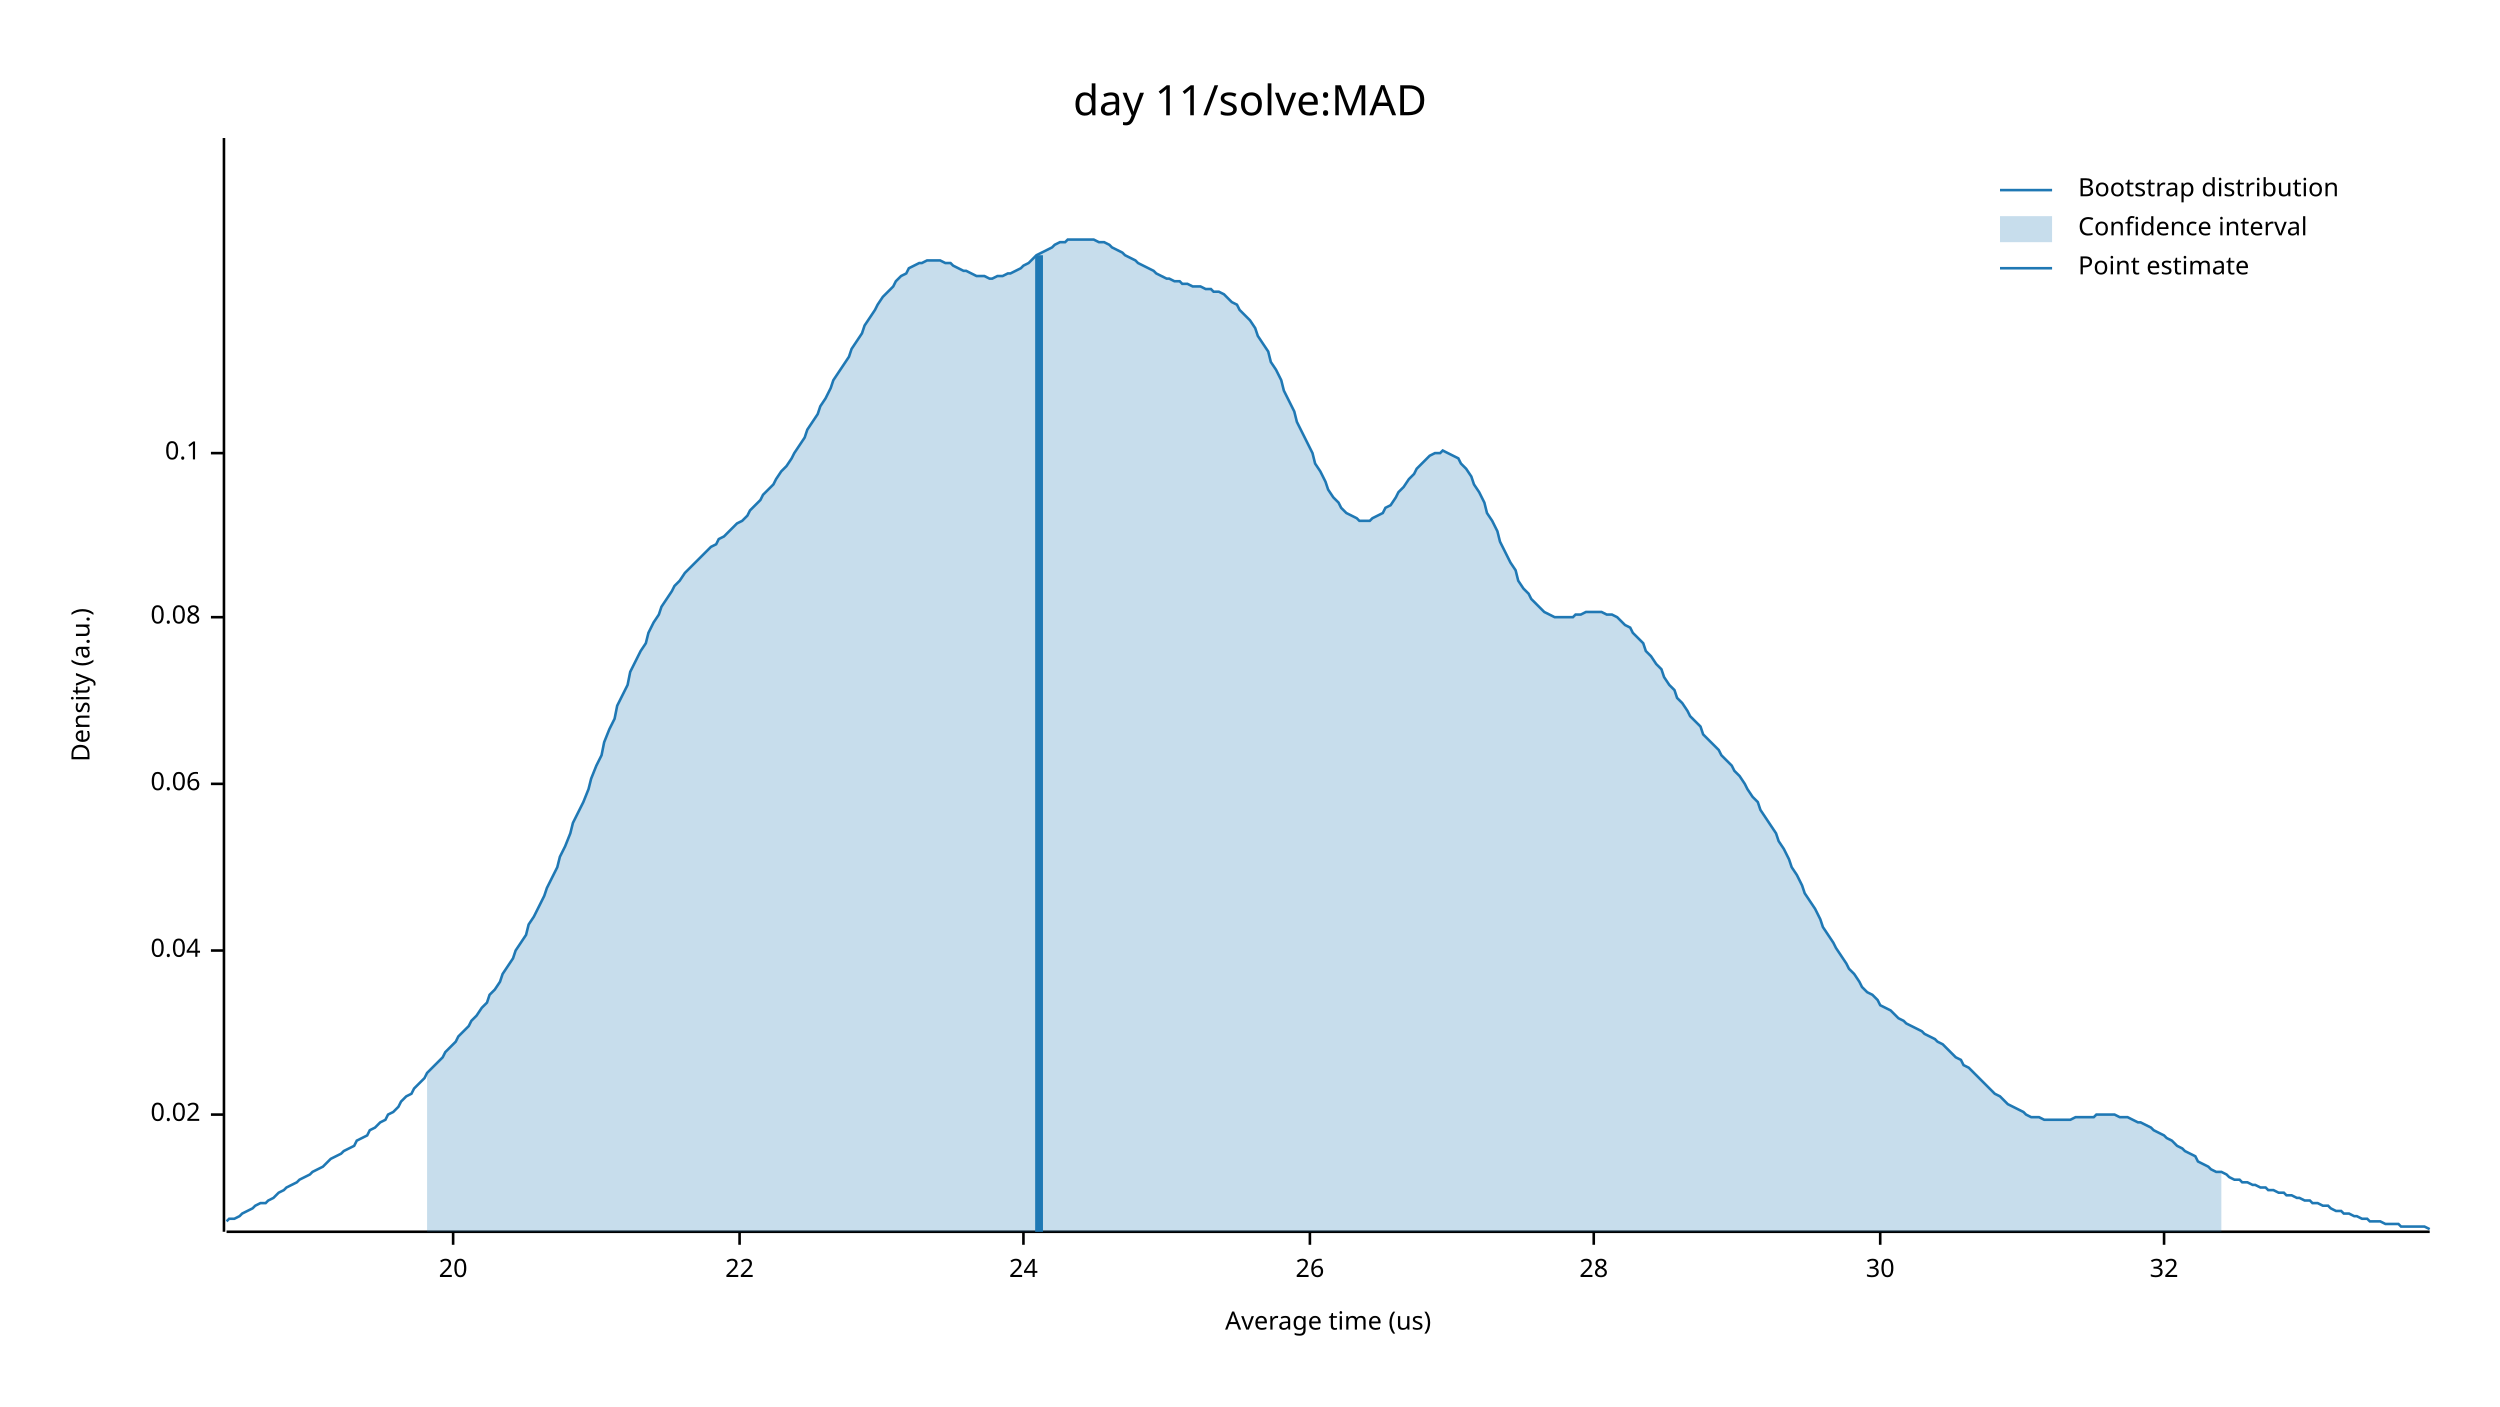
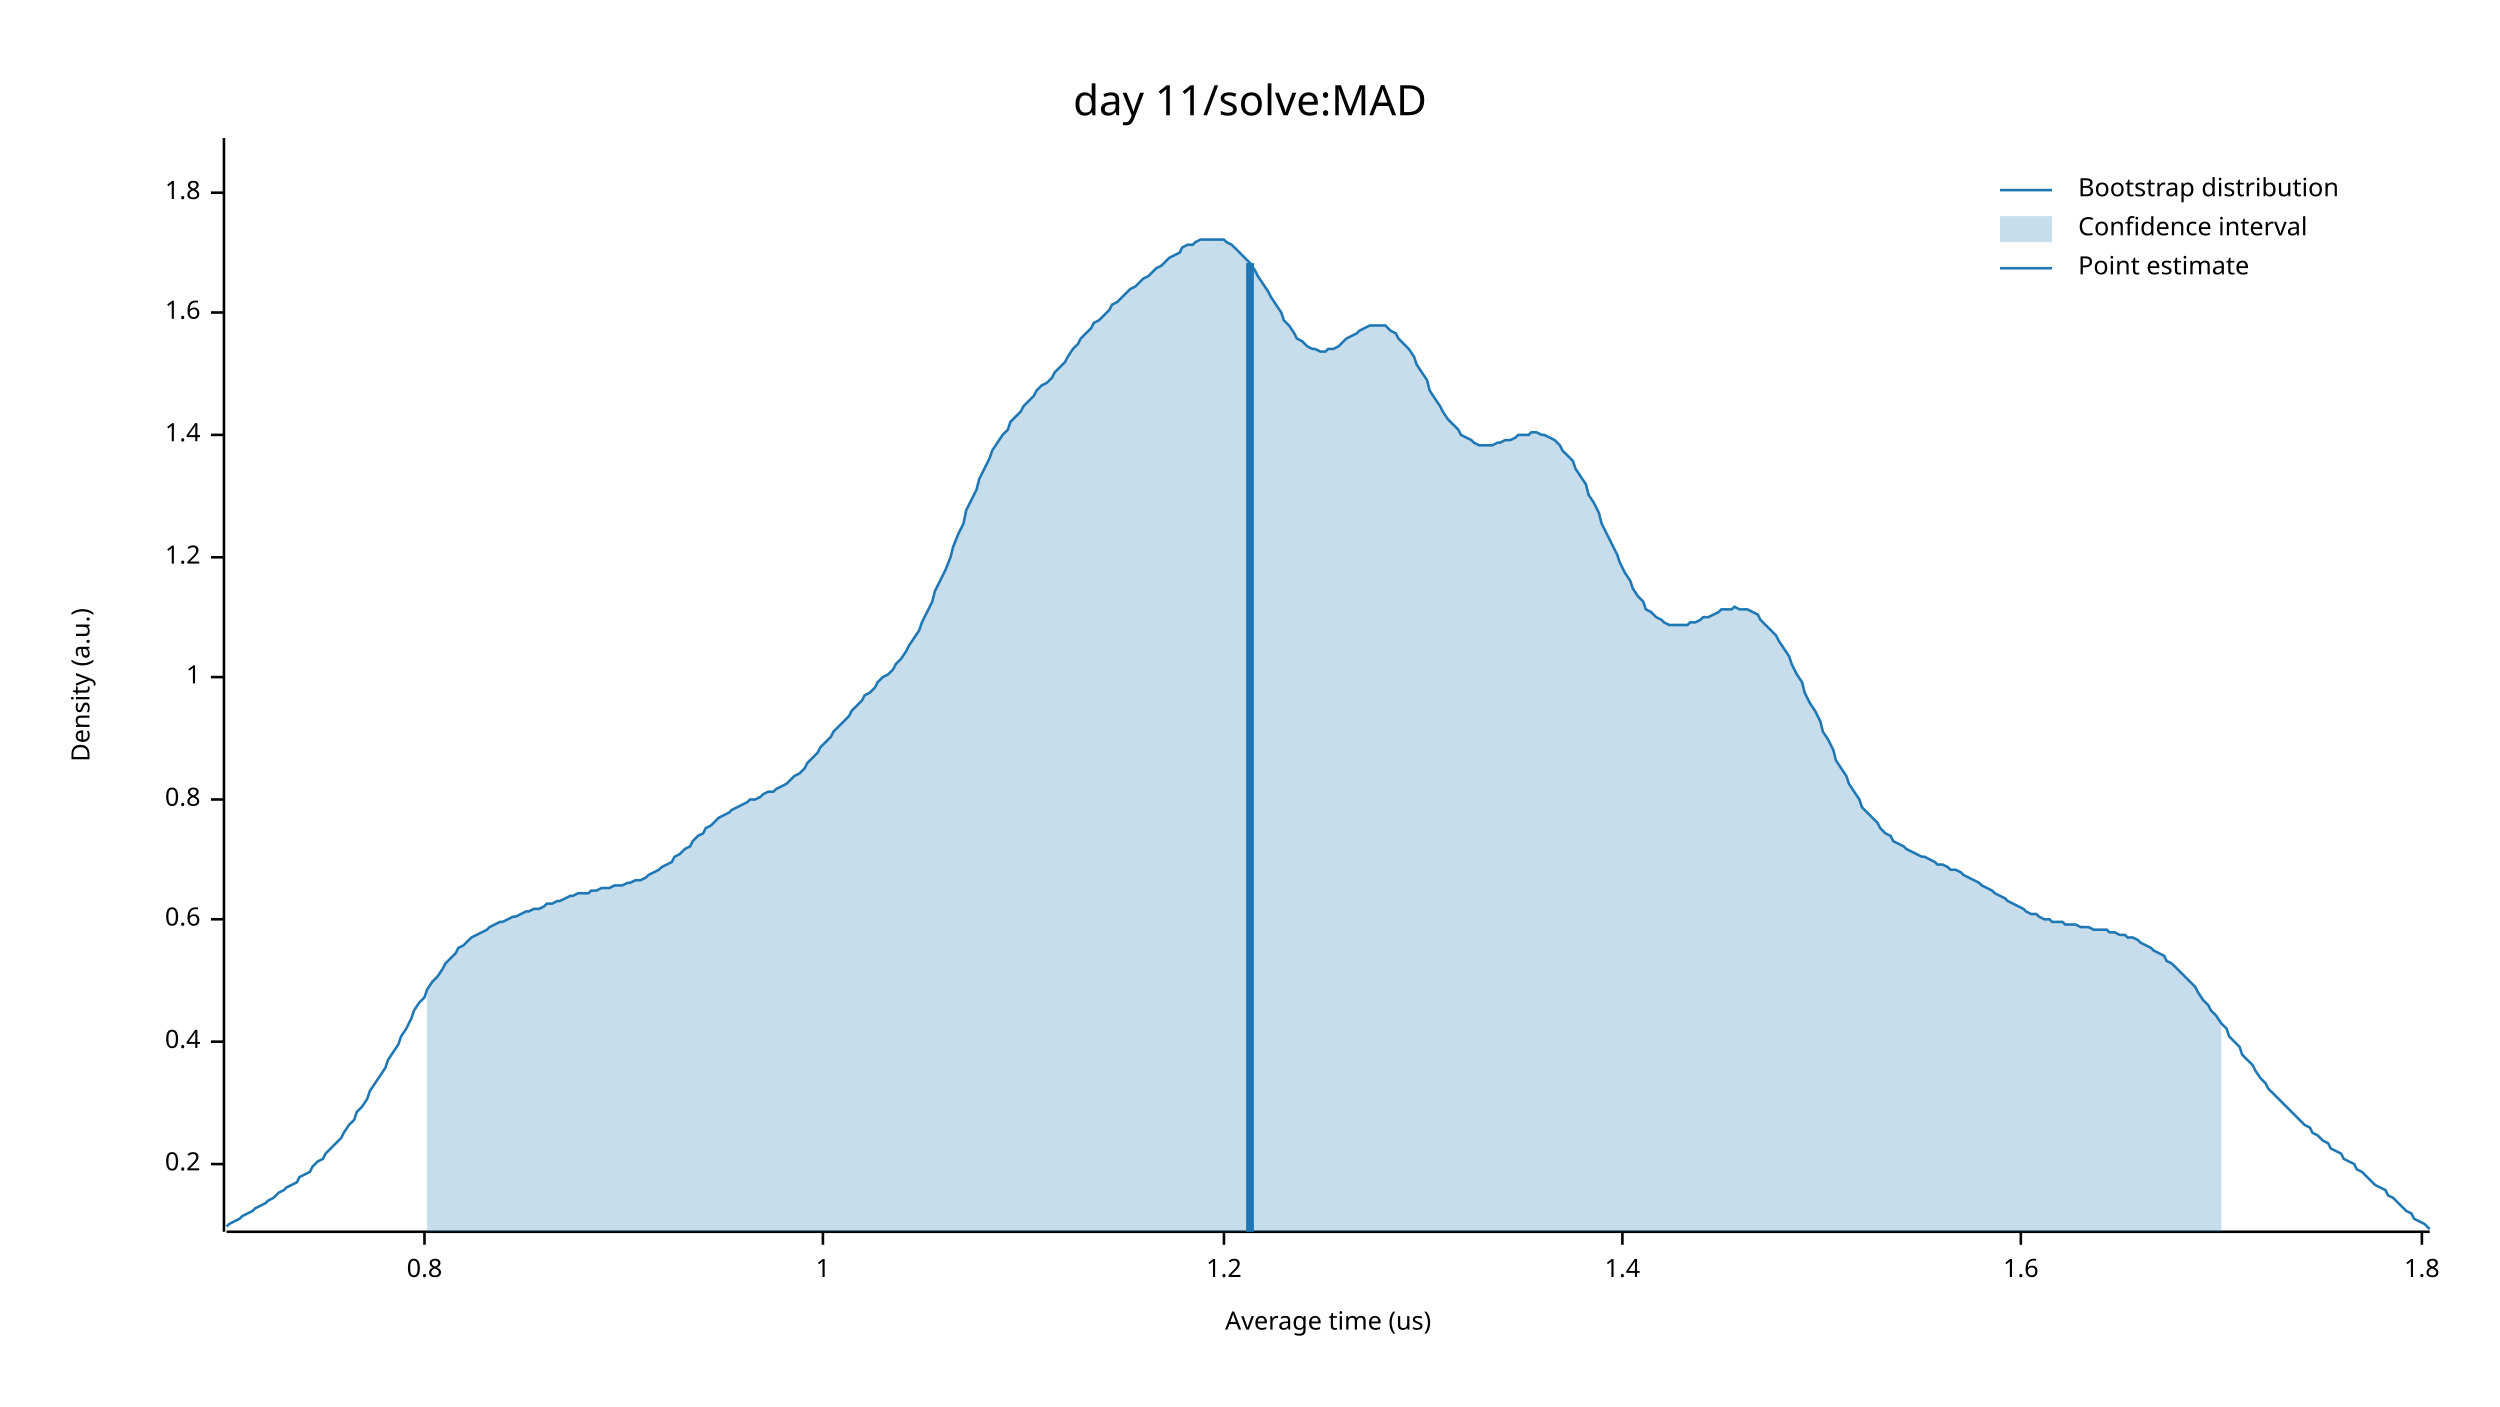
<svg xmlns="http://www.w3.org/2000/svg" width="960" height="540" viewBox="0 0 960 540">
  <text x="480" y="32" dy="0.76em" text-anchor="middle" font-family="sans-serif" font-size="16.129" opacity="1" fill="#000000">
day 11/solve:MAD
</text>
  <text x="27" y="263" dy="0.76em" text-anchor="middle" font-family="sans-serif" font-size="9.677" opacity="1" fill="#000000" transform="rotate(270, 27, 263)">
Density (a.u.)
</text>
  <text x="510" y="513" dy="-0.5ex" text-anchor="middle" font-family="sans-serif" font-size="9.677" opacity="1" fill="#000000">
Average time (us)
</text>
  <polyline fill="none" opacity="1" stroke="#000000" stroke-width="1" points="86,53 86,473 " />
-   <text x="77" y="428" dy="0.5ex" text-anchor="end" font-family="sans-serif" font-size="9.677" opacity="1" fill="#000000">
- 0.02
+   <text x="77" y="447" dy="0.5ex" text-anchor="end" font-family="sans-serif" font-size="9.677" opacity="1" fill="#000000">
+ 0.2
</text>
-   <polyline fill="none" opacity="1" stroke="#000000" stroke-width="1" points="81,428 86,428 " />
-   <text x="77" y="365" dy="0.5ex" text-anchor="end" font-family="sans-serif" font-size="9.677" opacity="1" fill="#000000">
- 0.04
+   <polyline fill="none" opacity="1" stroke="#000000" stroke-width="1" points="81,447 86,447 " />
+   <text x="77" y="400" dy="0.5ex" text-anchor="end" font-family="sans-serif" font-size="9.677" opacity="1" fill="#000000">
+ 0.4
</text>
-   <polyline fill="none" opacity="1" stroke="#000000" stroke-width="1" points="81,365 86,365 " />
-   <text x="77" y="301" dy="0.5ex" text-anchor="end" font-family="sans-serif" font-size="9.677" opacity="1" fill="#000000">
- 0.06
+   <polyline fill="none" opacity="1" stroke="#000000" stroke-width="1" points="81,400 86,400 " />
+   <text x="77" y="353" dy="0.5ex" text-anchor="end" font-family="sans-serif" font-size="9.677" opacity="1" fill="#000000">
+ 0.6
</text>
-   <polyline fill="none" opacity="1" stroke="#000000" stroke-width="1" points="81,301 86,301 " />
-   <text x="77" y="237" dy="0.5ex" text-anchor="end" font-family="sans-serif" font-size="9.677" opacity="1" fill="#000000">
- 0.08
+   <polyline fill="none" opacity="1" stroke="#000000" stroke-width="1" points="81,353 86,353 " />
+   <text x="77" y="307" dy="0.5ex" text-anchor="end" font-family="sans-serif" font-size="9.677" opacity="1" fill="#000000">
+ 0.8
</text>
-   <polyline fill="none" opacity="1" stroke="#000000" stroke-width="1" points="81,237 86,237 " />
-   <text x="77" y="174" dy="0.5ex" text-anchor="end" font-family="sans-serif" font-size="9.677" opacity="1" fill="#000000">
- 0.1
+   <polyline fill="none" opacity="1" stroke="#000000" stroke-width="1" points="81,307 86,307 " />
+   <text x="77" y="260" dy="0.5ex" text-anchor="end" font-family="sans-serif" font-size="9.677" opacity="1" fill="#000000">
+ 1
</text>
-   <polyline fill="none" opacity="1" stroke="#000000" stroke-width="1" points="81,174 86,174 " />
+   <polyline fill="none" opacity="1" stroke="#000000" stroke-width="1" points="81,260 86,260 " />
+   <text x="77" y="214" dy="0.5ex" text-anchor="end" font-family="sans-serif" font-size="9.677" opacity="1" fill="#000000">
+ 1.2
+ </text>
+   <polyline fill="none" opacity="1" stroke="#000000" stroke-width="1" points="81,214 86,214 " />
+   <text x="77" y="167" dy="0.5ex" text-anchor="end" font-family="sans-serif" font-size="9.677" opacity="1" fill="#000000">
+ 1.4
+ </text>
+   <polyline fill="none" opacity="1" stroke="#000000" stroke-width="1" points="81,167 86,167 " />
+   <text x="77" y="120" dy="0.5ex" text-anchor="end" font-family="sans-serif" font-size="9.677" opacity="1" fill="#000000">
+ 1.6
+ </text>
+   <polyline fill="none" opacity="1" stroke="#000000" stroke-width="1" points="81,120 86,120 " />
+   <text x="77" y="74" dy="0.5ex" text-anchor="end" font-family="sans-serif" font-size="9.677" opacity="1" fill="#000000">
+ 1.8
+ </text>
+   <polyline fill="none" opacity="1" stroke="#000000" stroke-width="1" points="81,74 86,74 " />
  <polyline fill="none" opacity="1" stroke="#000000" stroke-width="1" points="87,473 933,473 " />
-   <text x="174" y="483" dy="0.76em" text-anchor="middle" font-family="sans-serif" font-size="9.677" opacity="1" fill="#000000">
- 20
+   <text x="163" y="483" dy="0.76em" text-anchor="middle" font-family="sans-serif" font-size="9.677" opacity="1" fill="#000000">
+ 0.8
</text>
-   <polyline fill="none" opacity="1" stroke="#000000" stroke-width="1" points="174,473 174,478 " />
-   <text x="284" y="483" dy="0.76em" text-anchor="middle" font-family="sans-serif" font-size="9.677" opacity="1" fill="#000000">
- 22
+   <polyline fill="none" opacity="1" stroke="#000000" stroke-width="1" points="163,473 163,478 " />
+   <text x="316" y="483" dy="0.76em" text-anchor="middle" font-family="sans-serif" font-size="9.677" opacity="1" fill="#000000">
+ 1
</text>
-   <polyline fill="none" opacity="1" stroke="#000000" stroke-width="1" points="284,473 284,478 " />
-   <text x="393" y="483" dy="0.76em" text-anchor="middle" font-family="sans-serif" font-size="9.677" opacity="1" fill="#000000">
- 24
+   <polyline fill="none" opacity="1" stroke="#000000" stroke-width="1" points="316,473 316,478 " />
+   <text x="470" y="483" dy="0.76em" text-anchor="middle" font-family="sans-serif" font-size="9.677" opacity="1" fill="#000000">
+ 1.2
</text>
-   <polyline fill="none" opacity="1" stroke="#000000" stroke-width="1" points="393,473 393,478 " />
-   <text x="503" y="483" dy="0.76em" text-anchor="middle" font-family="sans-serif" font-size="9.677" opacity="1" fill="#000000">
- 26
+   <polyline fill="none" opacity="1" stroke="#000000" stroke-width="1" points="470,473 470,478 " />
+   <text x="623" y="483" dy="0.76em" text-anchor="middle" font-family="sans-serif" font-size="9.677" opacity="1" fill="#000000">
+ 1.4
</text>
-   <polyline fill="none" opacity="1" stroke="#000000" stroke-width="1" points="503,473 503,478 " />
-   <text x="612" y="483" dy="0.76em" text-anchor="middle" font-family="sans-serif" font-size="9.677" opacity="1" fill="#000000">
- 28
+   <polyline fill="none" opacity="1" stroke="#000000" stroke-width="1" points="623,473 623,478 " />
+   <text x="776" y="483" dy="0.76em" text-anchor="middle" font-family="sans-serif" font-size="9.677" opacity="1" fill="#000000">
+ 1.6
</text>
-   <polyline fill="none" opacity="1" stroke="#000000" stroke-width="1" points="612,473 612,478 " />
-   <text x="722" y="483" dy="0.76em" text-anchor="middle" font-family="sans-serif" font-size="9.677" opacity="1" fill="#000000">
- 30
+   <polyline fill="none" opacity="1" stroke="#000000" stroke-width="1" points="776,473 776,478 " />
+   <text x="930" y="483" dy="0.76em" text-anchor="middle" font-family="sans-serif" font-size="9.677" opacity="1" fill="#000000">
+ 1.8
</text>
-   <polyline fill="none" opacity="1" stroke="#000000" stroke-width="1" points="722,473 722,478 " />
-   <text x="831" y="483" dy="0.76em" text-anchor="middle" font-family="sans-serif" font-size="9.677" opacity="1" fill="#000000">
- 32
- </text>
-   <polyline fill="none" opacity="1" stroke="#000000" stroke-width="1" points="831,473 831,478 " />
-   <polyline fill="none" opacity="1" stroke="#1F78B4" stroke-width="1" points="87,469 88,468 90,468 92,467 93,466 95,465 97,464 98,463 100,462 102,462 103,461 105,460 107,458 109,457 110,456 112,455 114,454 115,453 117,452 119,451 120,450 122,449 124,448 125,447 127,445 129,444 131,443 132,442 134,441 136,440 137,438 139,437 141,436 142,434 144,433 146,431 148,430 149,428 151,427 153,425 154,423 156,421 158,420 159,418 161,416 163,414 164,412 166,410 168,408 170,406 171,404 173,402 175,400 176,398 178,396 180,394 181,392 183,390 185,387 187,385 188,382 190,380 192,377 193,374 195,371 197,368 198,365 200,362 202,359 203,355 205,352 207,348 209,344 210,341 212,337 214,333 215,329 217,325 219,320 220,316 222,312 224,308 226,303 227,299 229,294 231,290 232,285 234,280 236,276 237,271 239,267 241,263 242,258 244,254 246,250 248,247 249,243 251,239 253,236 254,233 256,230 258,227 259,225 261,223 263,220 265,218 266,217 268,215 270,213 271,212 273,210 275,209 276,207 278,206 280,204 281,203 283,201 285,200 287,198 288,196 290,194 292,192 293,190 295,188 297,186 298,184 300,181 302,179 304,176 305,174 307,171 309,168 310,165 312,162 314,159 315,156 317,153 319,149 320,146 322,143 324,140 326,137 327,134 329,131 331,128 332,125 334,122 336,119 337,117 339,114 341,112 343,110 344,108 346,106 348,105 349,103 351,102 353,101 354,101 356,100 358,100 359,100 361,100 363,101 365,101 366,102 368,103 370,104 371,104 373,105 375,106 376,106 378,106 380,107 381,107 383,106 385,106 387,105 388,105 390,104 392,103 393,102 395,101 397,99 398,98 400,97 402,96 404,95 405,94 407,93 409,93 410,92 412,92 414,92 415,92 417,92 419,92 420,92 422,93 424,93 426,94 427,95 429,96 431,97 432,98 434,99 436,100 437,101 439,102 441,103 443,104 444,105 446,106 448,107 449,107 451,108 453,108 454,109 456,109 458,110 459,110 461,110 463,111 465,111 466,112 468,112 470,113 471,114 473,116 475,117 476,119 478,121 480,123 482,126 483,129 485,132 487,135 488,139 490,142 492,146 493,150 495,154 497,158 498,162 500,166 502,170 504,174 505,178 507,181 509,185 510,188 512,191 514,193 515,195 517,197 519,198 521,199 522,200 524,200 526,200 527,199 529,198 531,197 532,195 534,194 536,191 537,189 539,187 541,184 543,182 544,180 546,178 548,176 549,175 551,174 553,174 554,173 556,174 558,175 560,176 561,178 563,180 565,183 566,186 568,189 570,193 571,197 573,200 575,204 576,208 578,212 580,216 582,219 583,223 585,226 587,228 588,230 590,232 592,234 593,235 595,236 597,237 599,237 600,237 602,237 604,237 605,236 607,236 609,235 610,235 612,235 614,235 615,235 617,236 619,236 621,237 622,238 624,240 626,241 627,243 629,245 631,247 632,250 634,252 636,255 638,257 639,260 641,263 643,265 644,268 646,270 648,273 649,275 651,277 653,279 654,282 656,284 658,286 660,288 661,290 663,292 665,294 666,296 668,298 670,301 671,303 673,306 675,308 676,311 678,314 680,317 682,320 683,323 685,326 687,330 688,333 690,336 692,340 693,343 695,346 697,349 699,353 700,356 702,359 704,362 705,364 707,367 709,370 710,372 712,374 714,377 715,379 717,381 719,382 721,384 722,386 724,387 726,388 727,389 729,391 731,392 732,393 734,394 736,395 738,396 739,397 741,398 743,399 744,400 746,401 748,403 749,404 751,406 753,407 754,409 756,410 758,412 760,414 761,415 763,417 765,419 766,420 768,421 770,423 771,424 773,425 775,426 777,427 778,428 780,429 782,429 783,429 785,430 787,430 788,430 790,430 792,430 793,430 795,430 797,429 799,429 800,429 802,429 804,429 805,428 807,428 809,428 810,428 812,428 814,429 816,429 817,429 819,430 821,431 822,431 824,432 826,433 827,434 829,435 831,436 832,437 834,438 836,440 838,441 839,442 841,443 843,444 844,446 846,447 848,448 849,449 851,450 853,450 855,451 856,452 858,453 860,453 861,454 863,454 865,455 866,455 868,456 870,456 871,457 873,457 875,458 877,458 878,459 880,459 882,460 883,460 885,461 887,461 888,462 890,462 892,463 894,463 895,464 897,465 899,465 900,466 902,466 904,467 905,467 907,468 909,468 910,469 912,469 914,469 916,470 917,470 919,470 921,470 922,471 924,471 926,471 927,471 929,471 931,471 933,472 " />
-   <polygon opacity="0.25" fill="#1F78B4" points="164,412 166,410 168,408 170,406 171,404 173,402 175,400 176,398 178,396 180,394 181,392 183,390 185,387 187,385 188,382 190,380 192,377 193,374 195,371 197,368 198,365 200,362 202,359 203,355 205,352 207,348 209,344 210,341 212,337 214,333 215,329 217,325 219,320 220,316 222,312 224,308 226,303 227,299 229,294 231,290 232,285 234,280 236,276 237,271 239,267 241,263 242,258 244,254 246,250 248,247 249,243 251,239 253,236 254,233 256,230 258,227 259,225 261,223 263,220 265,218 266,217 268,215 270,213 271,212 273,210 275,209 276,207 278,206 280,204 281,203 283,201 285,200 287,198 288,196 290,194 292,192 293,190 295,188 297,186 298,184 300,181 302,179 304,176 305,174 307,171 309,168 310,165 312,162 314,159 315,156 317,153 319,149 320,146 322,143 324,140 326,137 327,134 329,131 331,128 332,125 334,122 336,119 337,117 339,114 341,112 343,110 344,108 346,106 348,105 349,103 351,102 353,101 354,101 356,100 358,100 359,100 361,100 363,101 365,101 366,102 368,103 370,104 371,104 373,105 375,106 376,106 378,106 380,107 381,107 383,106 385,106 387,105 388,105 390,104 392,103 393,102 395,101 397,99 398,98 400,97 402,96 404,95 405,94 407,93 409,93 410,92 412,92 414,92 415,92 417,92 419,92 420,92 422,93 424,93 426,94 427,95 429,96 431,97 432,98 434,99 436,100 437,101 439,102 441,103 443,104 444,105 446,106 448,107 449,107 451,108 453,108 454,109 456,109 458,110 459,110 461,110 463,111 465,111 466,112 468,112 470,113 471,114 473,116 475,117 476,119 478,121 480,123 482,126 483,129 485,132 487,135 488,139 490,142 492,146 493,150 495,154 497,158 498,162 500,166 502,170 504,174 505,178 507,181 509,185 510,188 512,191 514,193 515,195 517,197 519,198 521,199 522,200 524,200 526,200 527,199 529,198 531,197 532,195 534,194 536,191 537,189 539,187 541,184 543,182 544,180 546,178 548,176 549,175 551,174 553,174 554,173 556,174 558,175 560,176 561,178 563,180 565,183 566,186 568,189 570,193 571,197 573,200 575,204 576,208 578,212 580,216 582,219 583,223 585,226 587,228 588,230 590,232 592,234 593,235 595,236 597,237 599,237 600,237 602,237 604,237 605,236 607,236 609,235 610,235 612,235 614,235 615,235 617,236 619,236 621,237 622,238 624,240 626,241 627,243 629,245 631,247 632,250 634,252 636,255 638,257 639,260 641,263 643,265 644,268 646,270 648,273 649,275 651,277 653,279 654,282 656,284 658,286 660,288 661,290 663,292 665,294 666,296 668,298 670,301 671,303 673,306 675,308 676,311 678,314 680,317 682,320 683,323 685,326 687,330 688,333 690,336 692,340 693,343 695,346 697,349 699,353 700,356 702,359 704,362 705,364 707,367 709,370 710,372 712,374 714,377 715,379 717,381 719,382 721,384 722,386 724,387 726,388 727,389 729,391 731,392 732,393 734,394 736,395 738,396 739,397 741,398 743,399 744,400 746,401 748,403 749,404 751,406 753,407 754,409 756,410 758,412 760,414 761,415 763,417 765,419 766,420 768,421 770,423 771,424 773,425 775,426 777,427 778,428 780,429 782,429 783,429 785,430 787,430 788,430 790,430 792,430 793,430 795,430 797,429 799,429 800,429 802,429 804,429 805,428 807,428 809,428 810,428 812,428 814,429 816,429 817,429 819,430 821,431 822,431 824,432 826,433 827,434 829,435 831,436 832,437 834,438 836,440 838,441 839,442 841,443 843,444 844,446 846,447 848,448 849,449 851,450 853,450 853,473 164,473 " />
-   <polyline fill="none" opacity="1" stroke="#1F78B4" stroke-width="3" points="399,473 399,98 " />
+   <polyline fill="none" opacity="1" stroke="#000000" stroke-width="1" points="930,473 930,478 " />
+   <polyline fill="none" opacity="1" stroke="#1F78B4" stroke-width="1" points="87,471 88,470 90,469 92,468 93,467 95,466 97,465 98,464 100,463 102,462 103,461 105,460 107,458 109,457 110,456 112,455 114,454 115,452 117,451 119,450 120,448 122,446 124,445 125,443 127,441 129,439 131,437 132,435 134,432 136,430 137,427 139,425 141,422 142,419 144,416 146,413 148,410 149,407 151,404 153,401 154,398 156,395 158,391 159,388 161,385 163,383 164,380 166,377 168,375 170,372 171,370 173,368 175,366 176,364 178,363 180,361 181,360 183,359 185,358 187,357 188,356 190,355 192,354 193,354 195,353 197,352 198,352 200,351 202,350 203,350 205,349 207,349 209,348 210,347 212,347 214,346 215,346 217,345 219,344 220,344 222,343 224,343 226,343 227,342 229,342 231,341 232,341 234,341 236,340 237,340 239,340 241,339 242,339 244,338 246,338 248,337 249,336 251,335 253,334 254,333 256,332 258,331 259,329 261,328 263,326 265,325 266,323 268,321 270,320 271,318 273,317 275,315 276,314 278,313 280,312 281,311 283,310 285,309 287,308 288,307 290,307 292,306 293,305 295,304 297,304 298,303 300,302 302,301 304,299 305,298 307,297 309,295 310,293 312,291 314,289 315,287 317,285 319,283 320,281 322,279 324,277 326,275 327,273 329,271 331,269 332,267 334,266 336,264 337,262 339,260 341,259 343,257 344,255 346,253 348,250 349,248 351,245 353,242 354,239 356,235 358,231 359,227 361,223 363,219 365,214 366,210 368,205 370,201 371,196 373,192 375,188 376,184 378,180 380,176 381,173 383,170 385,167 387,165 388,162 390,160 392,158 393,156 395,154 397,152 398,150 400,148 402,147 404,145 405,143 407,141 409,139 410,137 412,134 414,132 415,130 417,128 419,126 420,124 422,123 424,121 426,119 427,117 429,116 431,114 432,113 434,111 436,110 437,109 439,107 441,106 443,104 444,103 446,102 448,100 449,99 451,98 453,97 454,95 456,94 458,94 459,93 461,92 463,92 465,92 466,92 468,92 470,92 471,93 473,94 475,96 476,97 478,99 480,101 482,104 483,106 485,109 487,112 488,114 490,117 492,120 493,123 495,125 497,128 498,130 500,131 502,133 504,134 505,134 507,135 509,135 510,134 512,134 514,133 515,132 517,130 519,129 521,128 522,127 524,126 526,125 527,125 529,125 531,125 532,125 534,127 536,128 537,130 539,132 541,134 543,137 544,140 546,143 548,146 549,150 551,153 553,156 554,158 556,161 558,163 560,165 561,167 563,168 565,169 566,170 568,171 570,171 571,171 573,171 575,170 576,170 578,169 580,169 582,168 583,167 585,167 587,167 588,166 590,166 592,167 593,167 595,168 597,169 599,171 600,173 602,175 604,177 605,180 607,183 609,186 610,190 612,193 614,197 615,201 617,205 619,209 621,213 622,216 624,220 626,223 627,226 629,229 631,231 632,234 634,235 636,237 638,238 639,239 641,240 643,240 644,240 646,240 648,240 649,239 651,239 653,238 654,237 656,237 658,236 660,235 661,234 663,234 665,234 666,233 668,234 670,234 671,234 673,235 675,236 676,238 678,240 680,242 682,244 683,246 685,249 687,252 688,255 690,259 692,262 693,266 695,270 697,273 699,277 700,281 702,284 704,288 705,292 707,295 709,298 710,301 712,304 714,307 715,310 717,312 719,314 721,316 722,318 724,320 726,321 727,323 729,324 731,325 732,326 734,327 736,328 738,329 739,329 741,330 743,331 744,332 746,332 748,333 749,334 751,334 753,335 754,336 756,337 758,338 760,339 761,340 763,341 765,342 766,343 768,344 770,345 771,346 773,347 775,348 777,349 778,350 780,351 782,351 783,352 785,353 787,353 788,354 790,354 792,354 793,355 795,355 797,355 799,356 800,356 802,356 804,357 805,357 807,357 809,357 810,358 812,358 814,359 816,359 817,360 819,360 821,361 822,362 824,363 826,364 827,365 829,366 831,367 832,369 834,370 836,372 838,374 839,375 841,377 843,379 844,381 846,384 848,386 849,388 851,390 853,393 855,395 856,398 858,400 860,402 861,405 863,407 865,409 866,411 868,414 870,416 871,418 873,420 875,422 877,424 878,425 880,427 882,429 883,430 885,432 887,433 888,435 890,436 892,438 894,439 895,441 897,442 899,443 900,445 902,446 904,447 905,449 907,450 909,452 910,453 912,455 914,456 916,457 917,459 919,460 921,462 922,463 924,465 926,466 927,468 929,469 931,470 933,472 " />
+   <polygon opacity="0.25" fill="#1F78B4" points="164,380 166,377 168,375 170,372 171,370 173,368 175,366 176,364 178,363 180,361 181,360 183,359 185,358 187,357 188,356 190,355 192,354 193,354 195,353 197,352 198,352 200,351 202,350 203,350 205,349 207,349 209,348 210,347 212,347 214,346 215,346 217,345 219,344 220,344 222,343 224,343 226,343 227,342 229,342 231,341 232,341 234,341 236,340 237,340 239,340 241,339 242,339 244,338 246,338 248,337 249,336 251,335 253,334 254,333 256,332 258,331 259,329 261,328 263,326 265,325 266,323 268,321 270,320 271,318 273,317 275,315 276,314 278,313 280,312 281,311 283,310 285,309 287,308 288,307 290,307 292,306 293,305 295,304 297,304 298,303 300,302 302,301 304,299 305,298 307,297 309,295 310,293 312,291 314,289 315,287 317,285 319,283 320,281 322,279 324,277 326,275 327,273 329,271 331,269 332,267 334,266 336,264 337,262 339,260 341,259 343,257 344,255 346,253 348,250 349,248 351,245 353,242 354,239 356,235 358,231 359,227 361,223 363,219 365,214 366,210 368,205 370,201 371,196 373,192 375,188 376,184 378,180 380,176 381,173 383,170 385,167 387,165 388,162 390,160 392,158 393,156 395,154 397,152 398,150 400,148 402,147 404,145 405,143 407,141 409,139 410,137 412,134 414,132 415,130 417,128 419,126 420,124 422,123 424,121 426,119 427,117 429,116 431,114 432,113 434,111 436,110 437,109 439,107 441,106 443,104 444,103 446,102 448,100 449,99 451,98 453,97 454,95 456,94 458,94 459,93 461,92 463,92 465,92 466,92 468,92 470,92 471,93 473,94 475,96 476,97 478,99 480,101 482,104 483,106 485,109 487,112 488,114 490,117 492,120 493,123 495,125 497,128 498,130 500,131 502,133 504,134 505,134 507,135 509,135 510,134 512,134 514,133 515,132 517,130 519,129 521,128 522,127 524,126 526,125 527,125 529,125 531,125 532,125 534,127 536,128 537,130 539,132 541,134 543,137 544,140 546,143 548,146 549,150 551,153 553,156 554,158 556,161 558,163 560,165 561,167 563,168 565,169 566,170 568,171 570,171 571,171 573,171 575,170 576,170 578,169 580,169 582,168 583,167 585,167 587,167 588,166 590,166 592,167 593,167 595,168 597,169 599,171 600,173 602,175 604,177 605,180 607,183 609,186 610,190 612,193 614,197 615,201 617,205 619,209 621,213 622,216 624,220 626,223 627,226 629,229 631,231 632,234 634,235 636,237 638,238 639,239 641,240 643,240 644,240 646,240 648,240 649,239 651,239 653,238 654,237 656,237 658,236 660,235 661,234 663,234 665,234 666,233 668,234 670,234 671,234 673,235 675,236 676,238 678,240 680,242 682,244 683,246 685,249 687,252 688,255 690,259 692,262 693,266 695,270 697,273 699,277 700,281 702,284 704,288 705,292 707,295 709,298 710,301 712,304 714,307 715,310 717,312 719,314 721,316 722,318 724,320 726,321 727,323 729,324 731,325 732,326 734,327 736,328 738,329 739,329 741,330 743,331 744,332 746,332 748,333 749,334 751,334 753,335 754,336 756,337 758,338 760,339 761,340 763,341 765,342 766,343 768,344 770,345 771,346 773,347 775,348 777,349 778,350 780,351 782,351 783,352 785,353 787,353 788,354 790,354 792,354 793,355 795,355 797,355 799,356 800,356 802,356 804,357 805,357 807,357 809,357 810,358 812,358 814,359 816,359 817,360 819,360 821,361 822,362 824,363 826,364 827,365 829,366 831,367 832,369 834,370 836,372 838,374 839,375 841,377 843,379 844,381 846,384 848,386 849,388 851,390 853,393 853,473 164,473 " />
+   <polyline fill="none" opacity="1" stroke="#1F78B4" stroke-width="3" points="480,473 480,101 " />
  <text x="798" y="68" dy="0.76em" text-anchor="start" font-family="sans-serif" font-size="9.677" opacity="1" fill="#000000">
Bootstrap distribution
</text>
  <text x="798" y="83" dy="0.76em" text-anchor="start" font-family="sans-serif" font-size="9.677" opacity="1" fill="#000000">
Confidence interval
</text>
  <text x="798" y="98" dy="0.76em" text-anchor="start" font-family="sans-serif" font-size="9.677" opacity="1" fill="#000000">
Point estimate
</text>
  <polyline fill="none" opacity="1" stroke="#1F78B4" stroke-width="1" points="768,73 788,73 " />
  <rect x="768" y="83" width="20" height="10" opacity="0.25" fill="#1F78B4" stroke="none" />
  <polyline fill="none" opacity="1" stroke="#1F78B4" stroke-width="1" points="768,103 788,103 " />
</svg>
